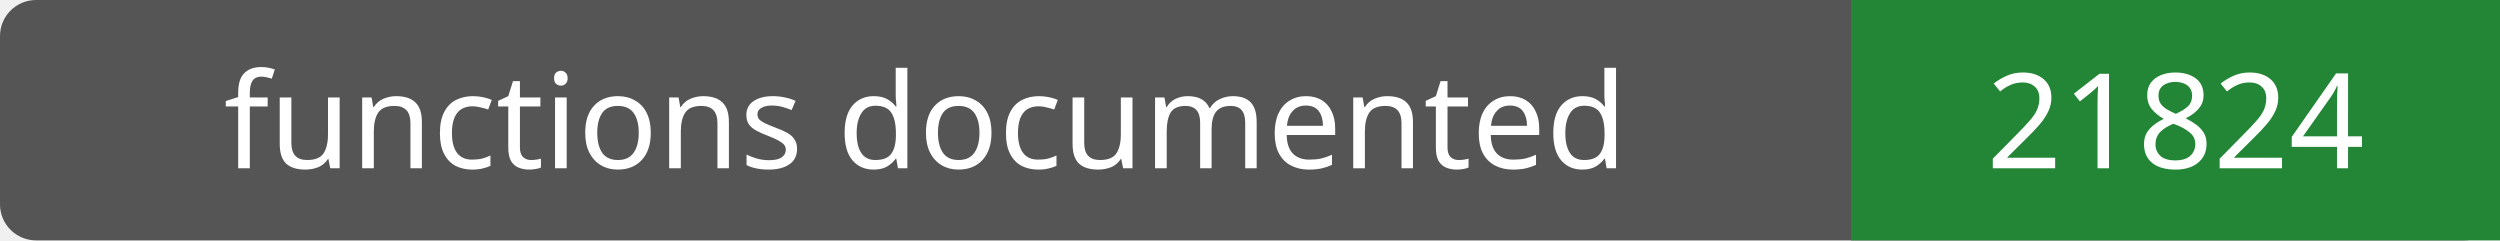
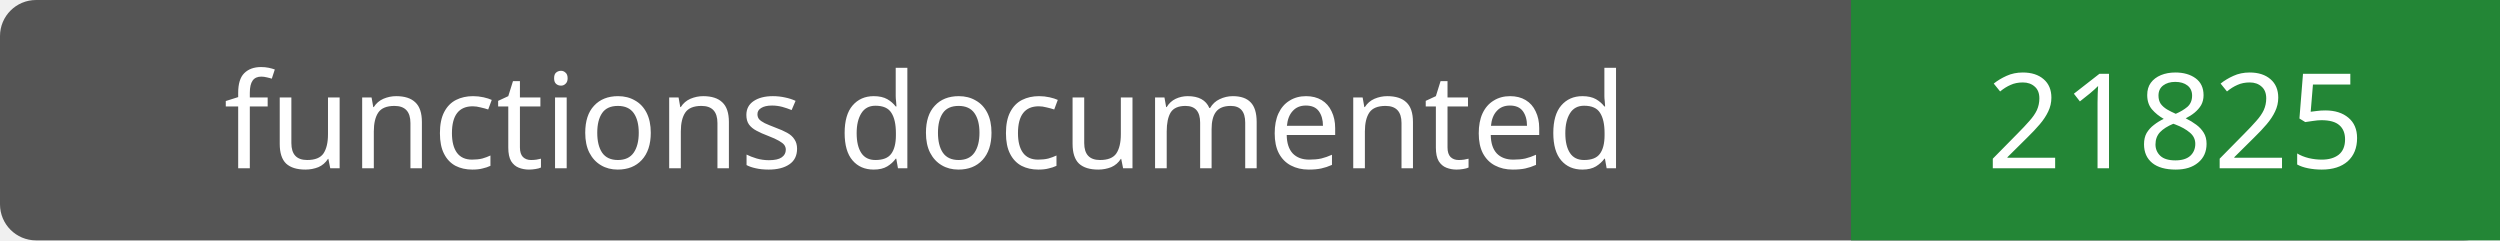
- <svg xmlns="http://www.w3.org/2000/svg" width="208" height="20" role="img" aria-label="functions documented: 21824">
+ <svg xmlns="http://www.w3.org/2000/svg" width="208" height="20" role="img" aria-label="functions documented: 21825">
  <rect width="208" height="20" rx="3" fill="#555" />
  <path fill="#238636" d="M154 0h54v20H154z" />
  <g fill="#fff" text-anchor="middle" font-family="Verdana,sans-serif" font-size="11">
    <text x="77.0" y="14">functions documented</text>
-     <text x="181.0" y="14">21824</text>
+     <text x="181.0" y="14">21825</text>
  </g>
</svg>
